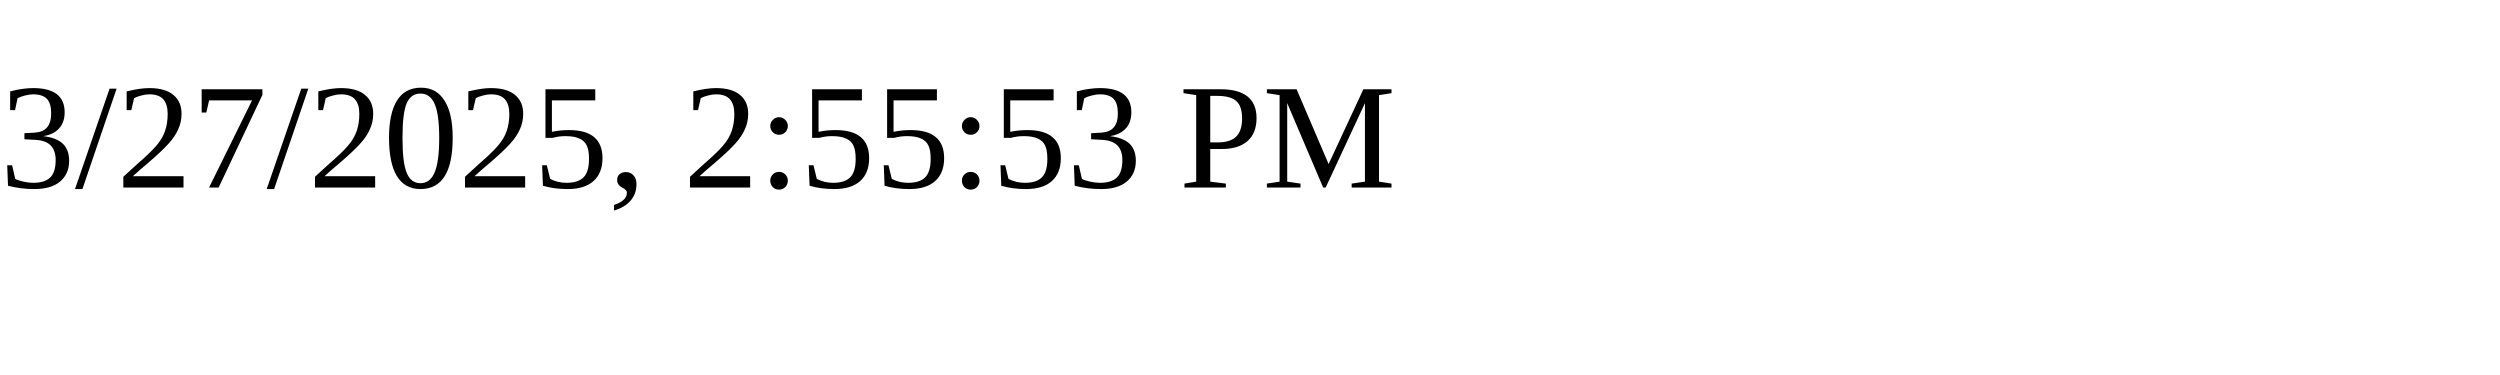
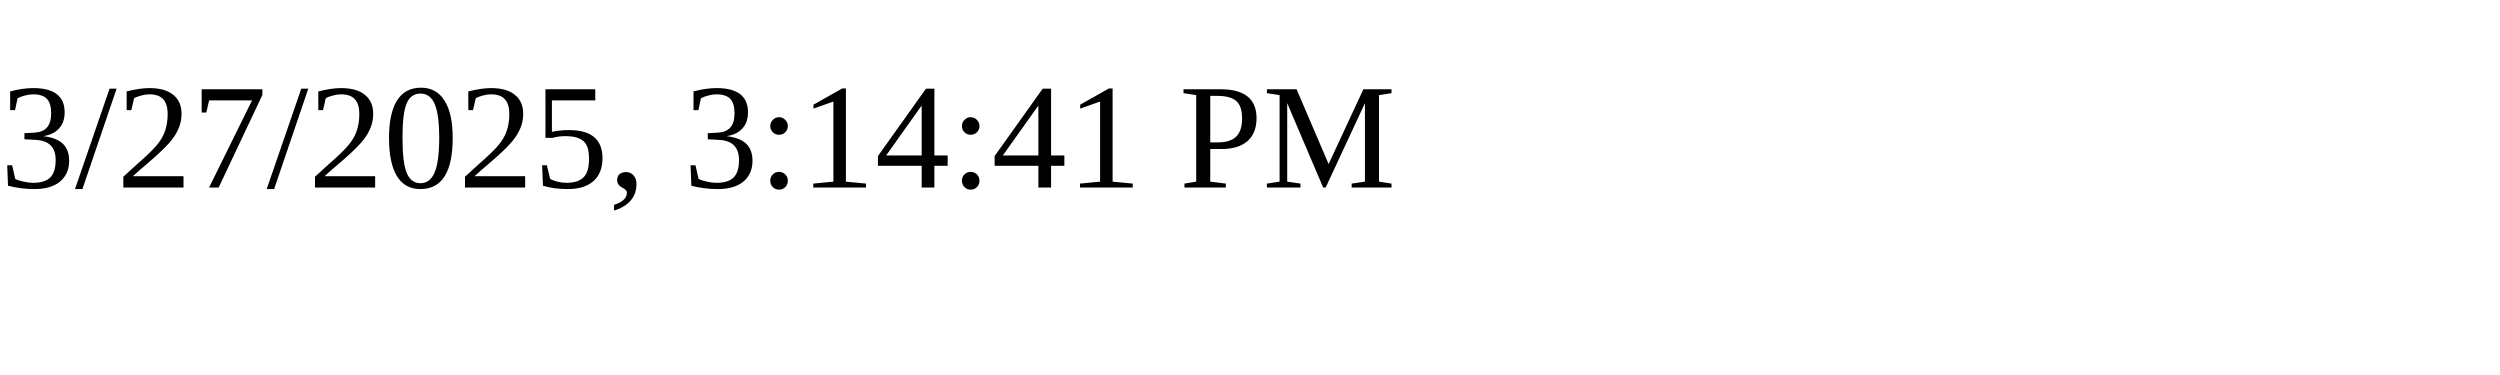
<svg xmlns="http://www.w3.org/2000/svg" height="30" width="200">
-   <text x="0" y="15">3/27/2025, 2:55:53 PM</text>
+   <text x="0" y="15">3/27/2025, 3:14:41 PM</text>
</svg>
